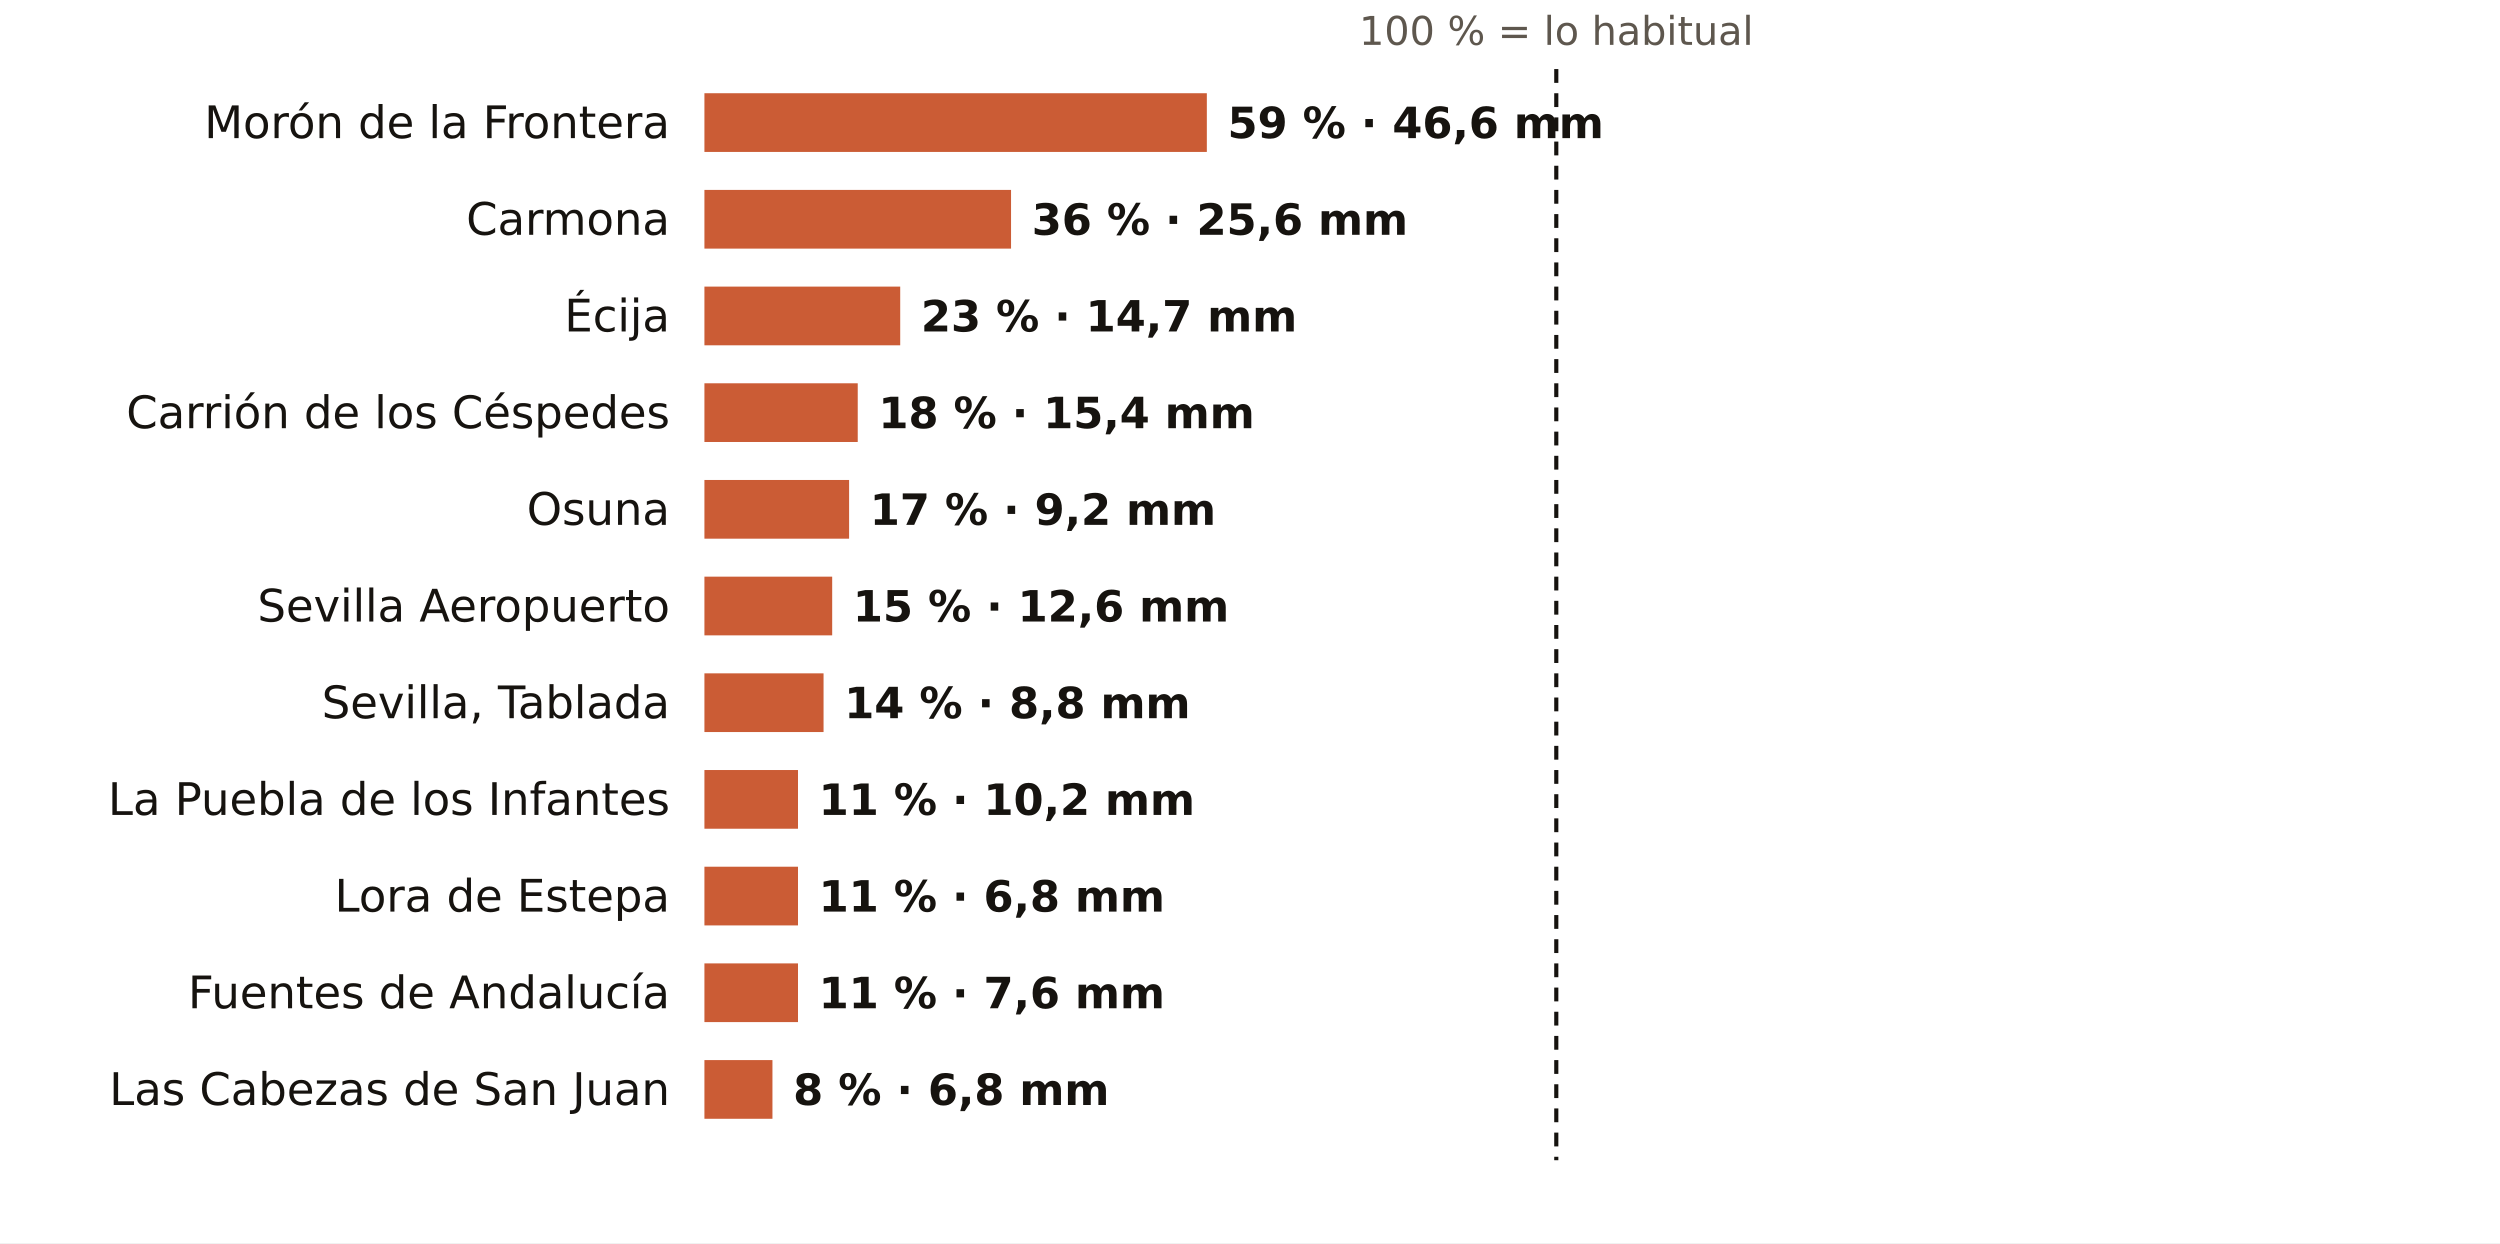
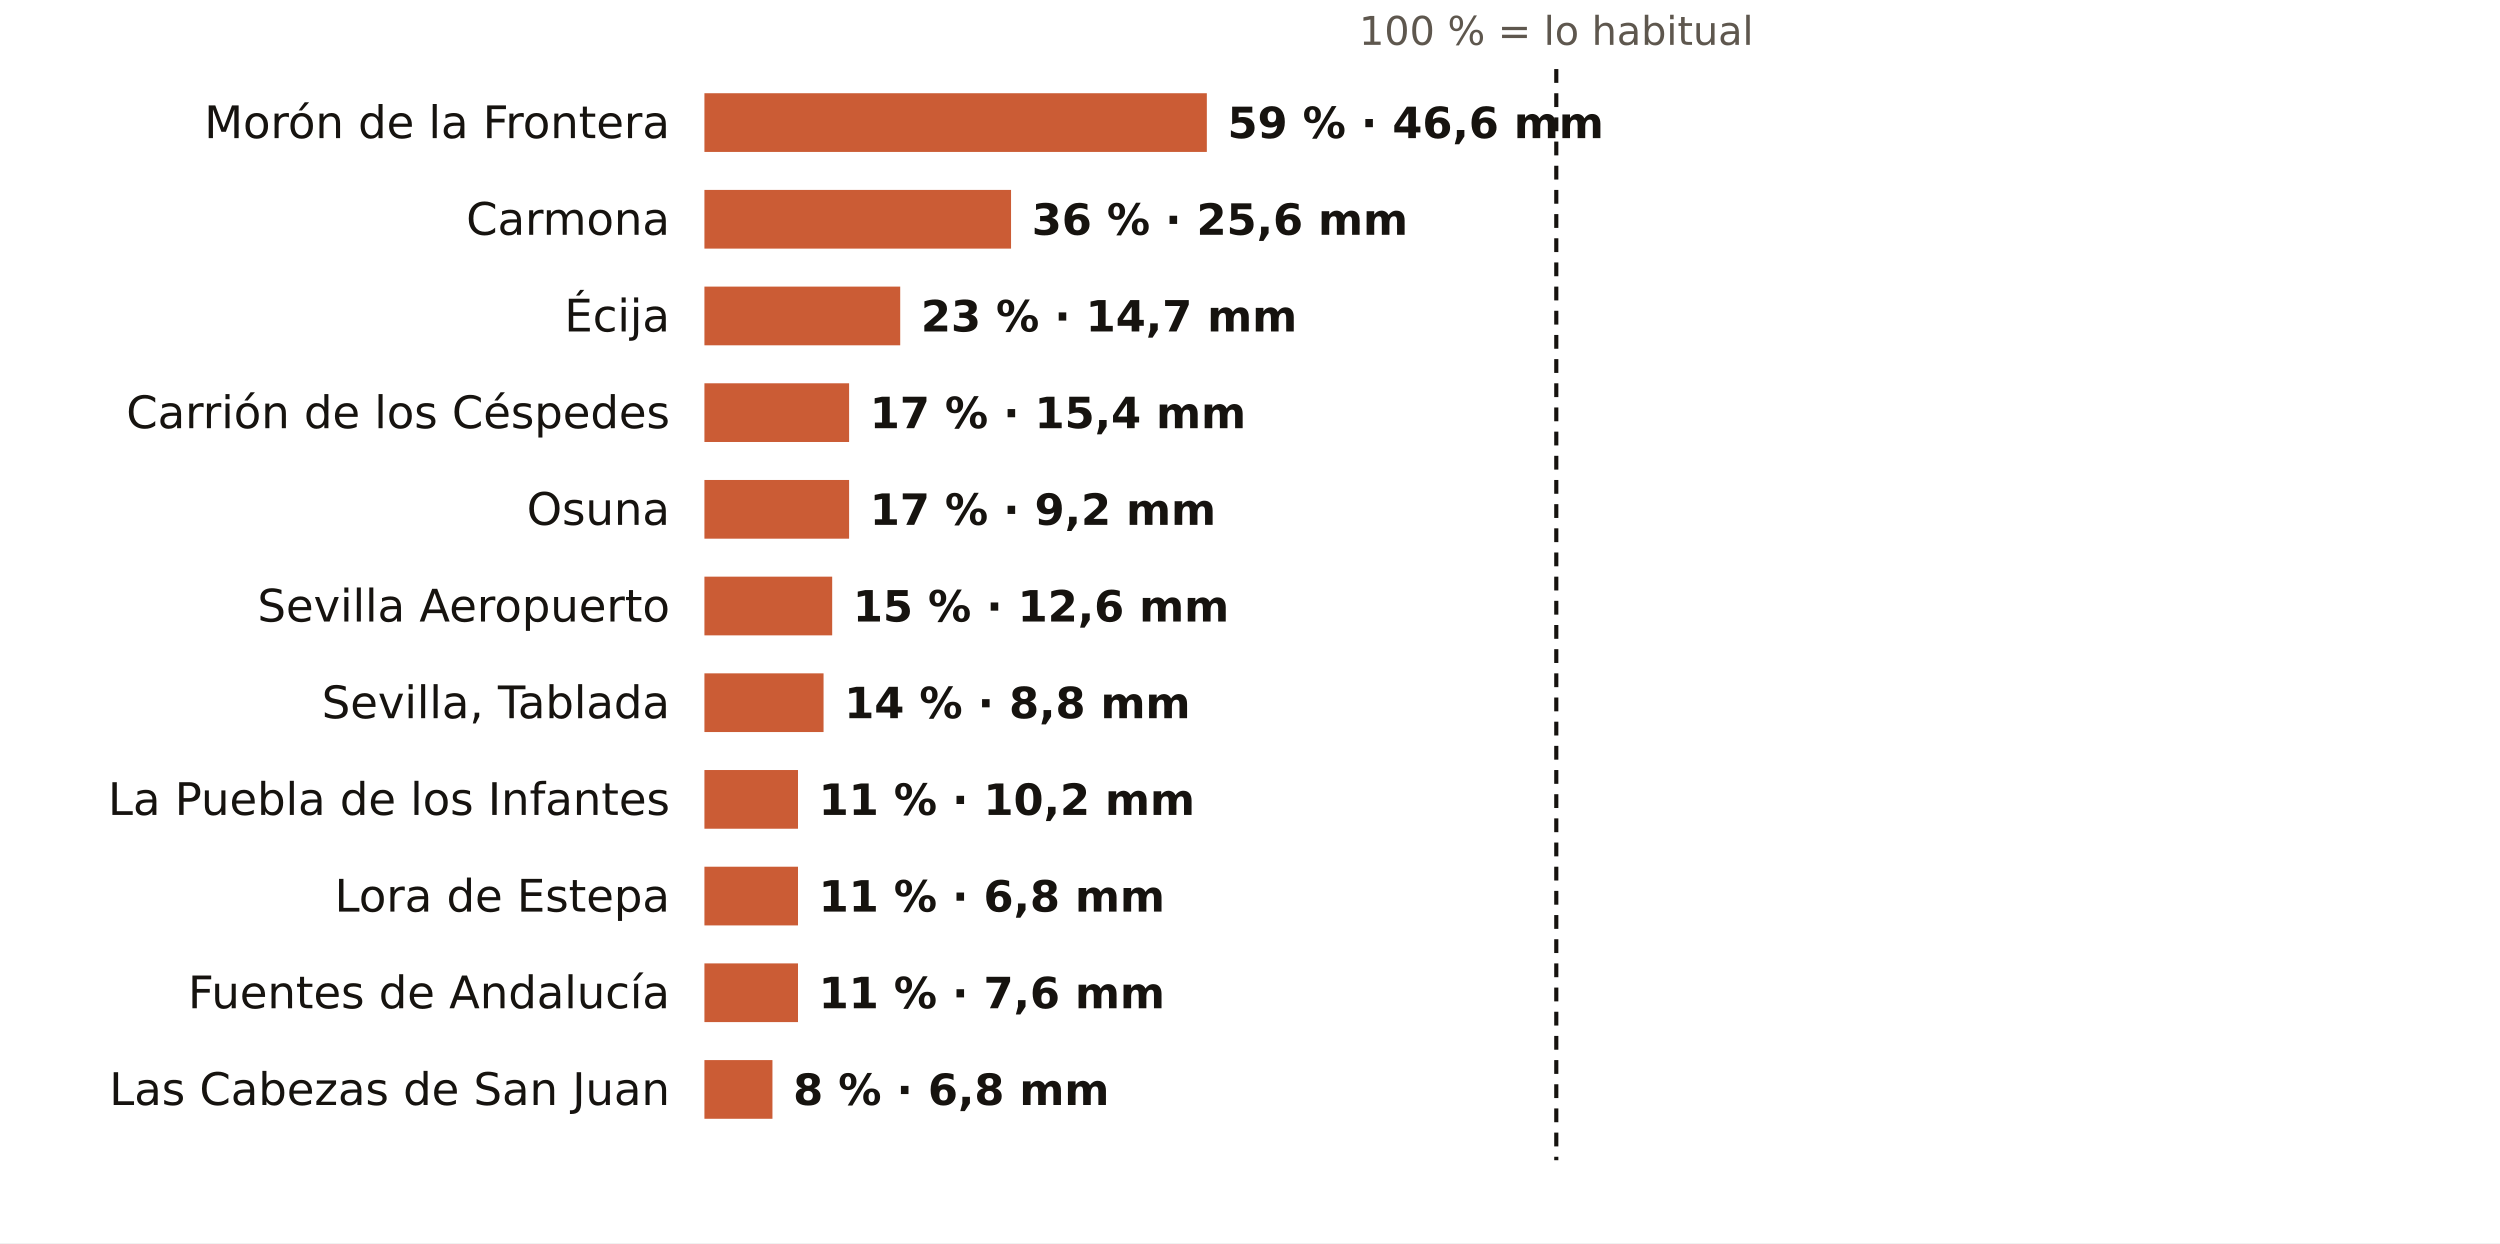
<svg xmlns="http://www.w3.org/2000/svg" viewBox="0 0 724 360" width="724" height="360" role="img" aria-label="El otoño en los pluviómetros de AEMET de Sevilla: % de lo habitual">
  <rect width="724" height="360" fill="#FFFFFF" />
  <text x="450.7" y="13.0" font-size="11.5" fill="#5E574E" text-anchor="middle" font-weight="400" font-family="Public Sans, DejaVu Sans, Arial, sans-serif">100 % = lo habitual</text>
  <text x="194.0" y="40.0" font-size="13" fill="#16130F" text-anchor="end" font-weight="500" font-family="Public Sans, DejaVu Sans, Arial, sans-serif">Morón de la Frontera</text>
  <rect x="204" y="27" width="145.5" height="17" fill="#C4461A" opacity="0.88" />
  <text x="355.5" y="40.0" font-size="12.5" fill="#16130F" text-anchor="start" font-weight="600" font-family="Public Sans, DejaVu Sans, Arial, sans-serif">59 % · 46,6 mm</text>
  <text x="194.0" y="68.0" font-size="13" fill="#16130F" text-anchor="end" font-weight="500" font-family="Public Sans, DejaVu Sans, Arial, sans-serif">Carmona</text>
  <rect x="204" y="55" width="88.8" height="17" fill="#C4461A" opacity="0.88" />
  <text x="298.8" y="68.0" font-size="12.5" fill="#16130F" text-anchor="start" font-weight="600" font-family="Public Sans, DejaVu Sans, Arial, sans-serif">36 % · 25,6 mm</text>
  <text x="194.0" y="96.0" font-size="13" fill="#16130F" text-anchor="end" font-weight="500" font-family="Public Sans, DejaVu Sans, Arial, sans-serif">Écija</text>
  <rect x="204" y="83" width="56.7" height="17" fill="#C4461A" opacity="0.88" />
  <text x="266.7" y="96.0" font-size="12.5" fill="#16130F" text-anchor="start" font-weight="600" font-family="Public Sans, DejaVu Sans, Arial, sans-serif">23 % · 14,7 mm</text>
  <text x="194.0" y="124.0" font-size="13" fill="#16130F" text-anchor="end" font-weight="500" font-family="Public Sans, DejaVu Sans, Arial, sans-serif">Carrión de los Céspedes</text>
-   <rect x="204" y="111" width="44.4" height="17" fill="#C4461A" opacity="0.88" />
-   <text x="254.4" y="124.0" font-size="12.5" fill="#16130F" text-anchor="start" font-weight="600" font-family="Public Sans, DejaVu Sans, Arial, sans-serif">18 % · 15,4 mm</text>
+   <rect x="204" y="111" width="41.9" height="17" fill="#C4461A" opacity="0.88" />
+   <text x="251.9" y="124.0" font-size="12.5" fill="#16130F" text-anchor="start" font-weight="600" font-family="Public Sans, DejaVu Sans, Arial, sans-serif">17 % · 15,4 mm</text>
  <text x="194.0" y="152.0" font-size="13" fill="#16130F" text-anchor="end" font-weight="500" font-family="Public Sans, DejaVu Sans, Arial, sans-serif">Osuna</text>
  <rect x="204" y="139" width="41.9" height="17" fill="#C4461A" opacity="0.88" />
  <text x="251.9" y="152.0" font-size="12.5" fill="#16130F" text-anchor="start" font-weight="600" font-family="Public Sans, DejaVu Sans, Arial, sans-serif">17 % · 9,2 mm</text>
  <text x="194.0" y="180.0" font-size="13" fill="#16130F" text-anchor="end" font-weight="500" font-family="Public Sans, DejaVu Sans, Arial, sans-serif">Sevilla Aeropuerto</text>
  <rect x="204" y="167" width="37.0" height="17" fill="#C4461A" opacity="0.88" />
  <text x="247.0" y="180.0" font-size="12.5" fill="#16130F" text-anchor="start" font-weight="600" font-family="Public Sans, DejaVu Sans, Arial, sans-serif">15 % · 12,6 mm</text>
  <text x="194.0" y="208.0" font-size="13" fill="#16130F" text-anchor="end" font-weight="500" font-family="Public Sans, DejaVu Sans, Arial, sans-serif">Sevilla, Tablada</text>
  <rect x="204" y="195" width="34.5" height="17" fill="#C4461A" opacity="0.88" />
  <text x="244.5" y="208.0" font-size="12.5" fill="#16130F" text-anchor="start" font-weight="600" font-family="Public Sans, DejaVu Sans, Arial, sans-serif">14 % · 8,8 mm</text>
  <text x="194.0" y="236.0" font-size="13" fill="#16130F" text-anchor="end" font-weight="500" font-family="Public Sans, DejaVu Sans, Arial, sans-serif">La Puebla de los Infantes</text>
  <rect x="204" y="223" width="27.1" height="17" fill="#C4461A" opacity="0.88" />
  <text x="237.1" y="236.0" font-size="12.5" fill="#16130F" text-anchor="start" font-weight="600" font-family="Public Sans, DejaVu Sans, Arial, sans-serif">11 % · 10,2 mm</text>
  <text x="194.0" y="264.0" font-size="13" fill="#16130F" text-anchor="end" font-weight="500" font-family="Public Sans, DejaVu Sans, Arial, sans-serif">Lora de Estepa</text>
  <rect x="204" y="251" width="27.1" height="17" fill="#C4461A" opacity="0.88" />
  <text x="237.1" y="264.0" font-size="12.5" fill="#16130F" text-anchor="start" font-weight="600" font-family="Public Sans, DejaVu Sans, Arial, sans-serif">11 % · 6,8 mm</text>
  <text x="194.0" y="292.0" font-size="13" fill="#16130F" text-anchor="end" font-weight="500" font-family="Public Sans, DejaVu Sans, Arial, sans-serif">Fuentes de Andalucía</text>
  <rect x="204" y="279" width="27.1" height="17" fill="#C4461A" opacity="0.88" />
  <text x="237.1" y="292.0" font-size="12.5" fill="#16130F" text-anchor="start" font-weight="600" font-family="Public Sans, DejaVu Sans, Arial, sans-serif">11 % · 7,6 mm</text>
  <text x="194.0" y="320.0" font-size="13" fill="#16130F" text-anchor="end" font-weight="500" font-family="Public Sans, DejaVu Sans, Arial, sans-serif">Las Cabezas de San Juan</text>
  <rect x="204" y="307" width="19.7" height="17" fill="#C4461A" opacity="0.88" />
  <text x="229.7" y="320.0" font-size="12.5" fill="#16130F" text-anchor="start" font-weight="600" font-family="Public Sans, DejaVu Sans, Arial, sans-serif">8 % · 6,8 mm</text>
  <line x1="450.7" x2="450.7" y1="20" y2="336" stroke="#16130F" stroke-width="1.2" stroke-dasharray="4 3" />
</svg>
